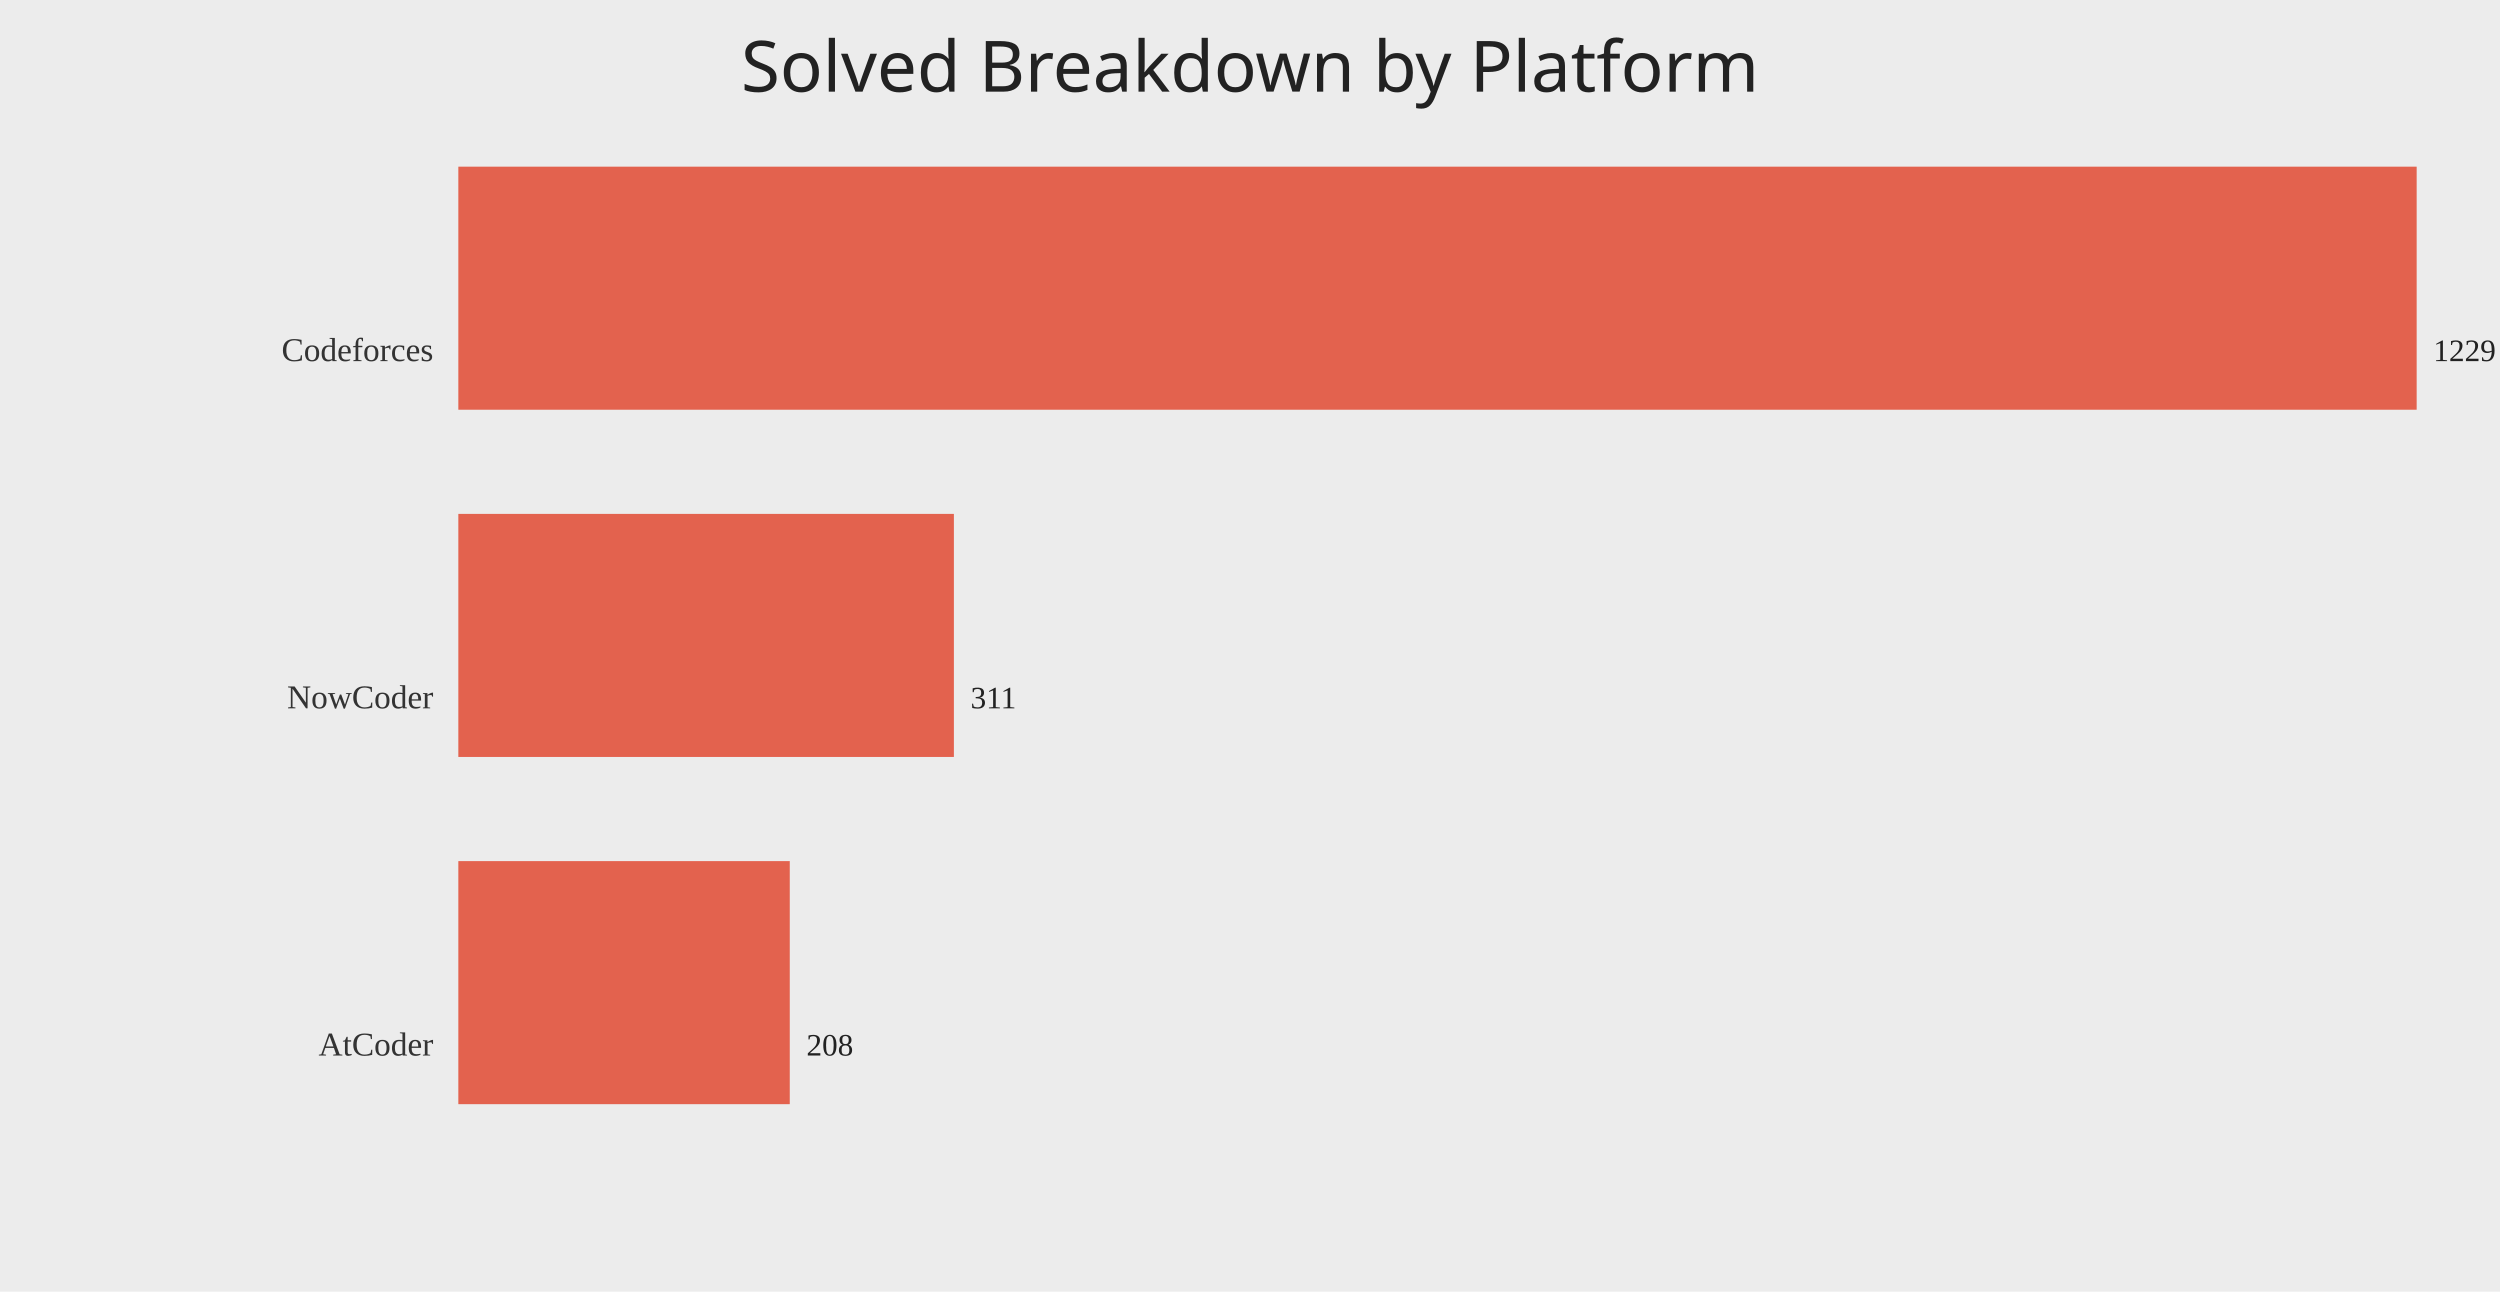
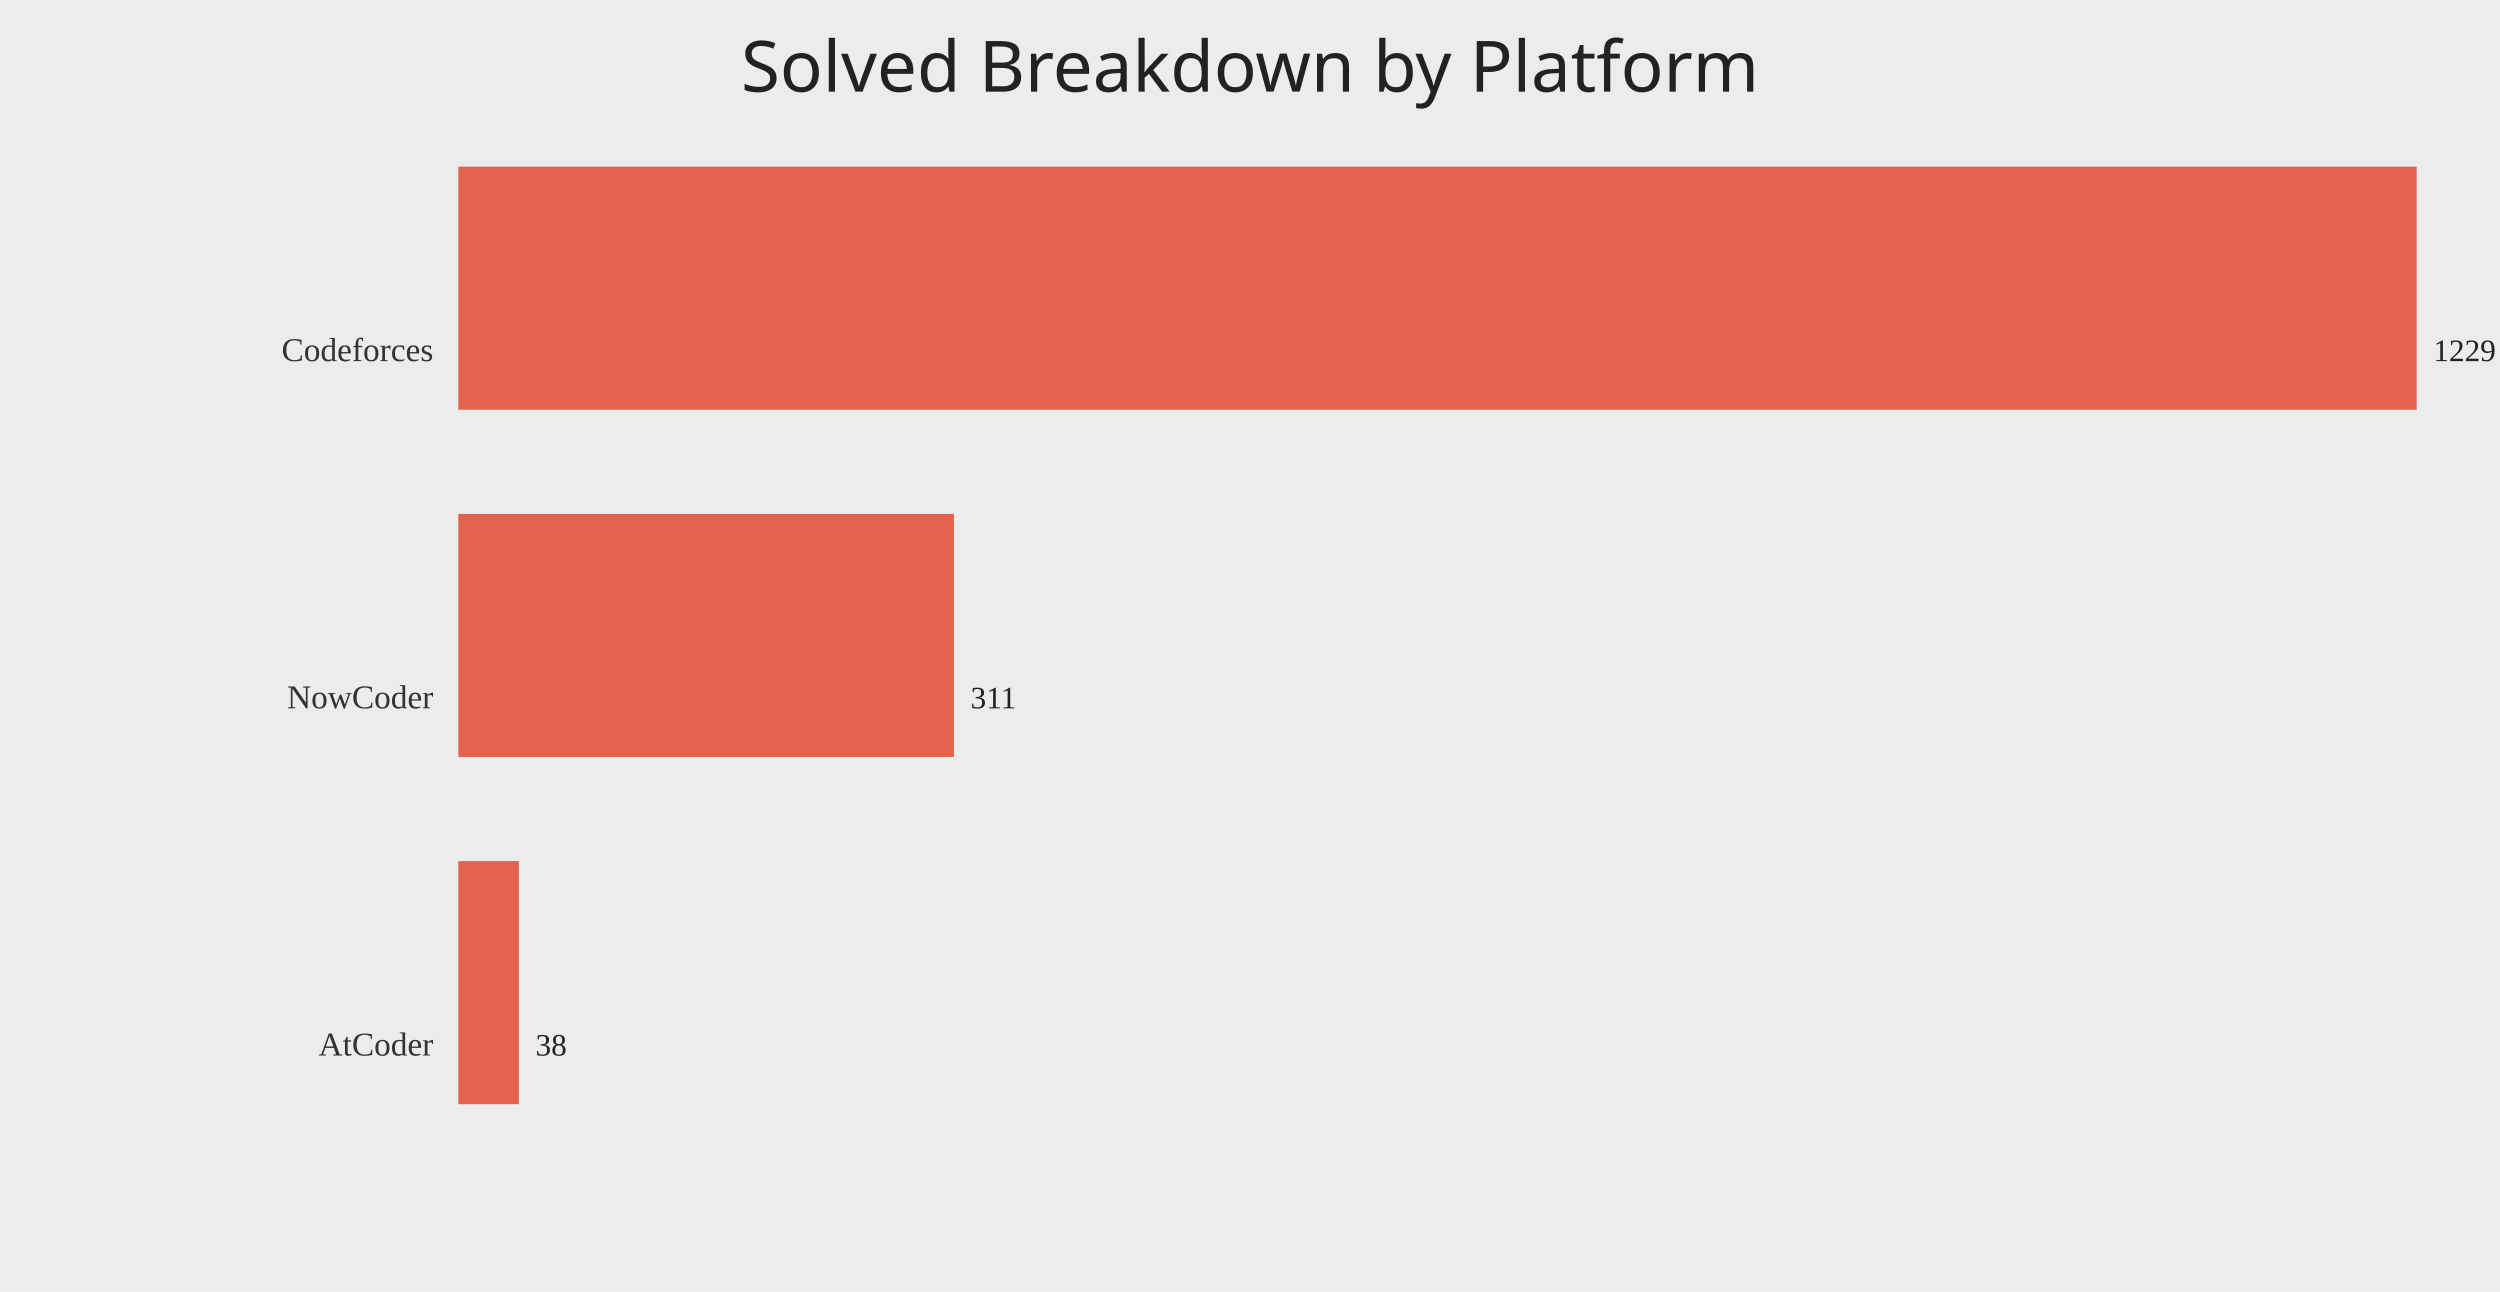
<svg xmlns="http://www.w3.org/2000/svg" width="1200" height="620">
  <rect width="100%" height="100%" fill="#ececec" />
  <text x="50%" y="44" text-anchor="middle" fill="#222" font-size="34" font-family="Comic Sans MS, Segoe UI">Solved Breakdown by Platform</text>
  <text x="208" y="173.33" text-anchor="end" fill="#333" font-size="16">Codeforces</text>
  <rect x="220" y="80.00" width="940.00" height="116.67" fill="#e24a33" opacity="0.85" />
  <text x="1168.00" y="173.33" fill="#222" font-size="15">1229</text>
  <text x="208" y="340.00" text-anchor="end" fill="#333" font-size="16">NowCoder</text>
  <rect x="220" y="246.67" width="237.87" height="116.67" fill="#e24a33" opacity="0.85" />
  <text x="465.87" y="340.00" fill="#222" font-size="15">311</text>
  <text x="208" y="506.67" text-anchor="end" fill="#333" font-size="16">AtCoder</text>
-   <rect x="220" y="413.33" width="159.09" height="116.67" fill="#e24a33" opacity="0.85" />
-   <text x="387.09" y="506.67" fill="#222" font-size="15">208</text>
+   <rect x="220" y="413.33" width="29.06" height="116.67" fill="#e24a33" opacity="0.85" />
+   <text x="257.06" y="506.67" fill="#222" font-size="15">38</text>
</svg>
